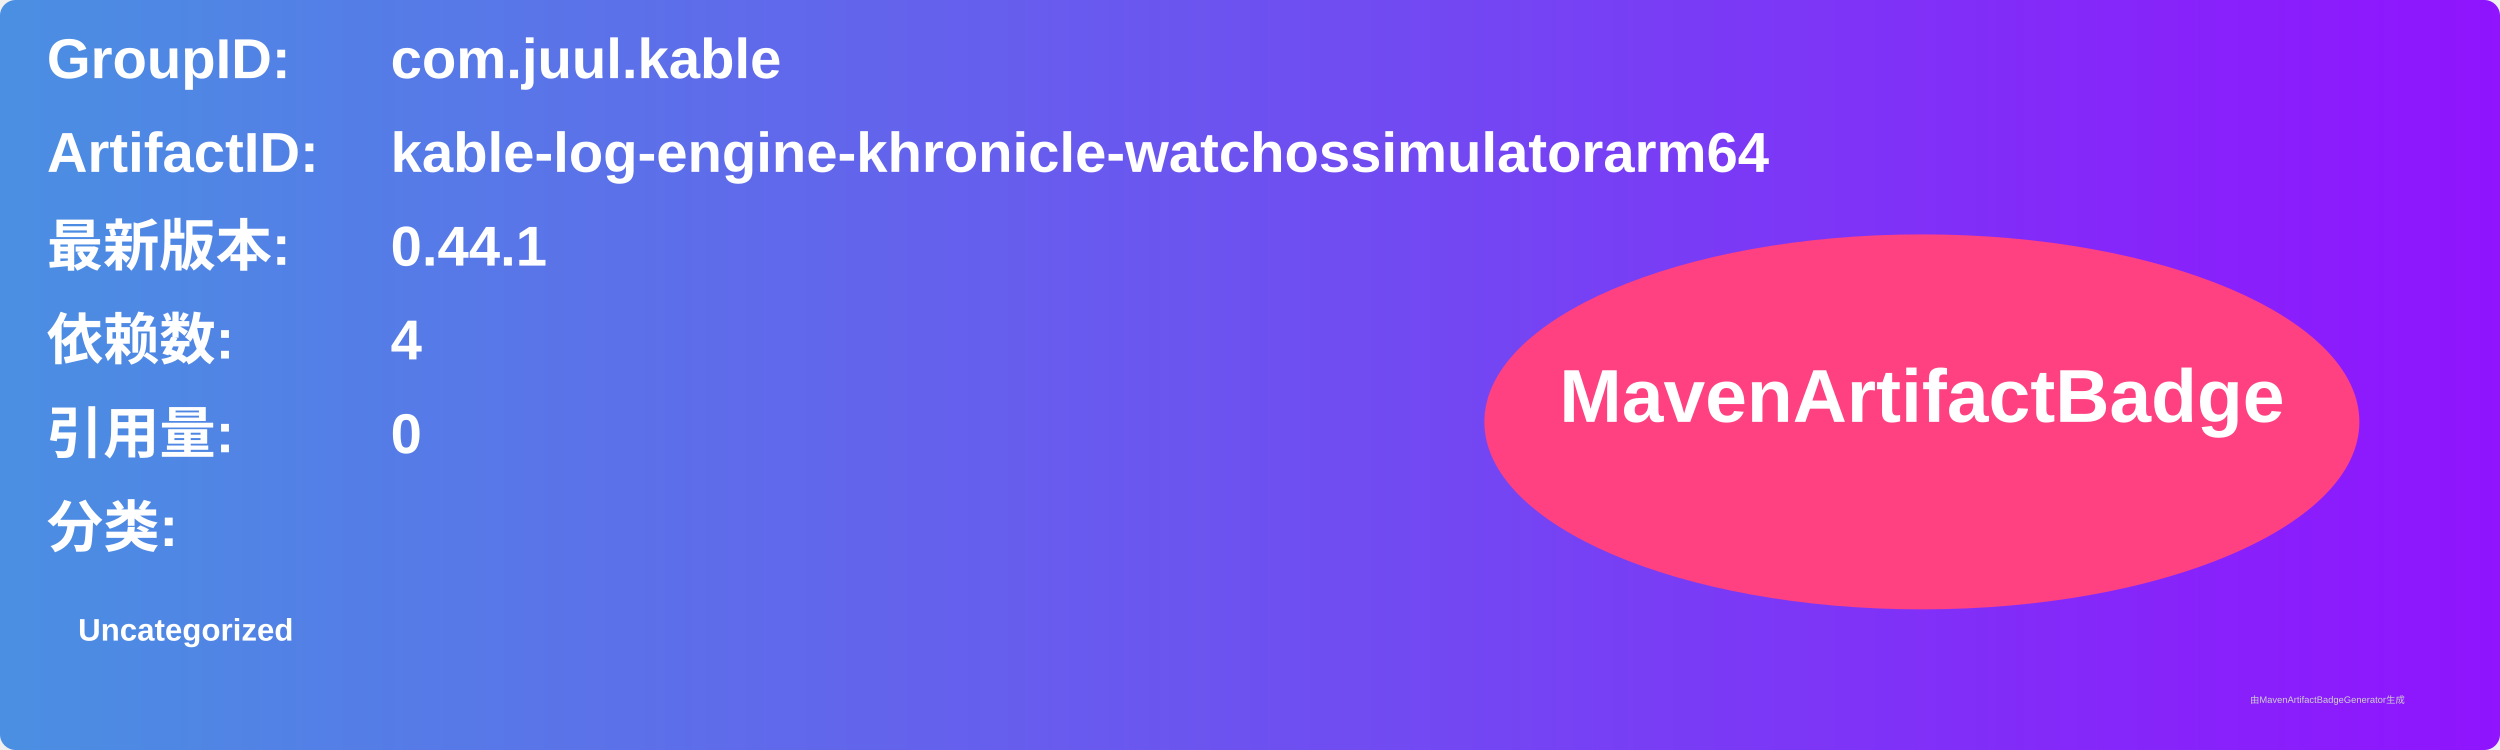
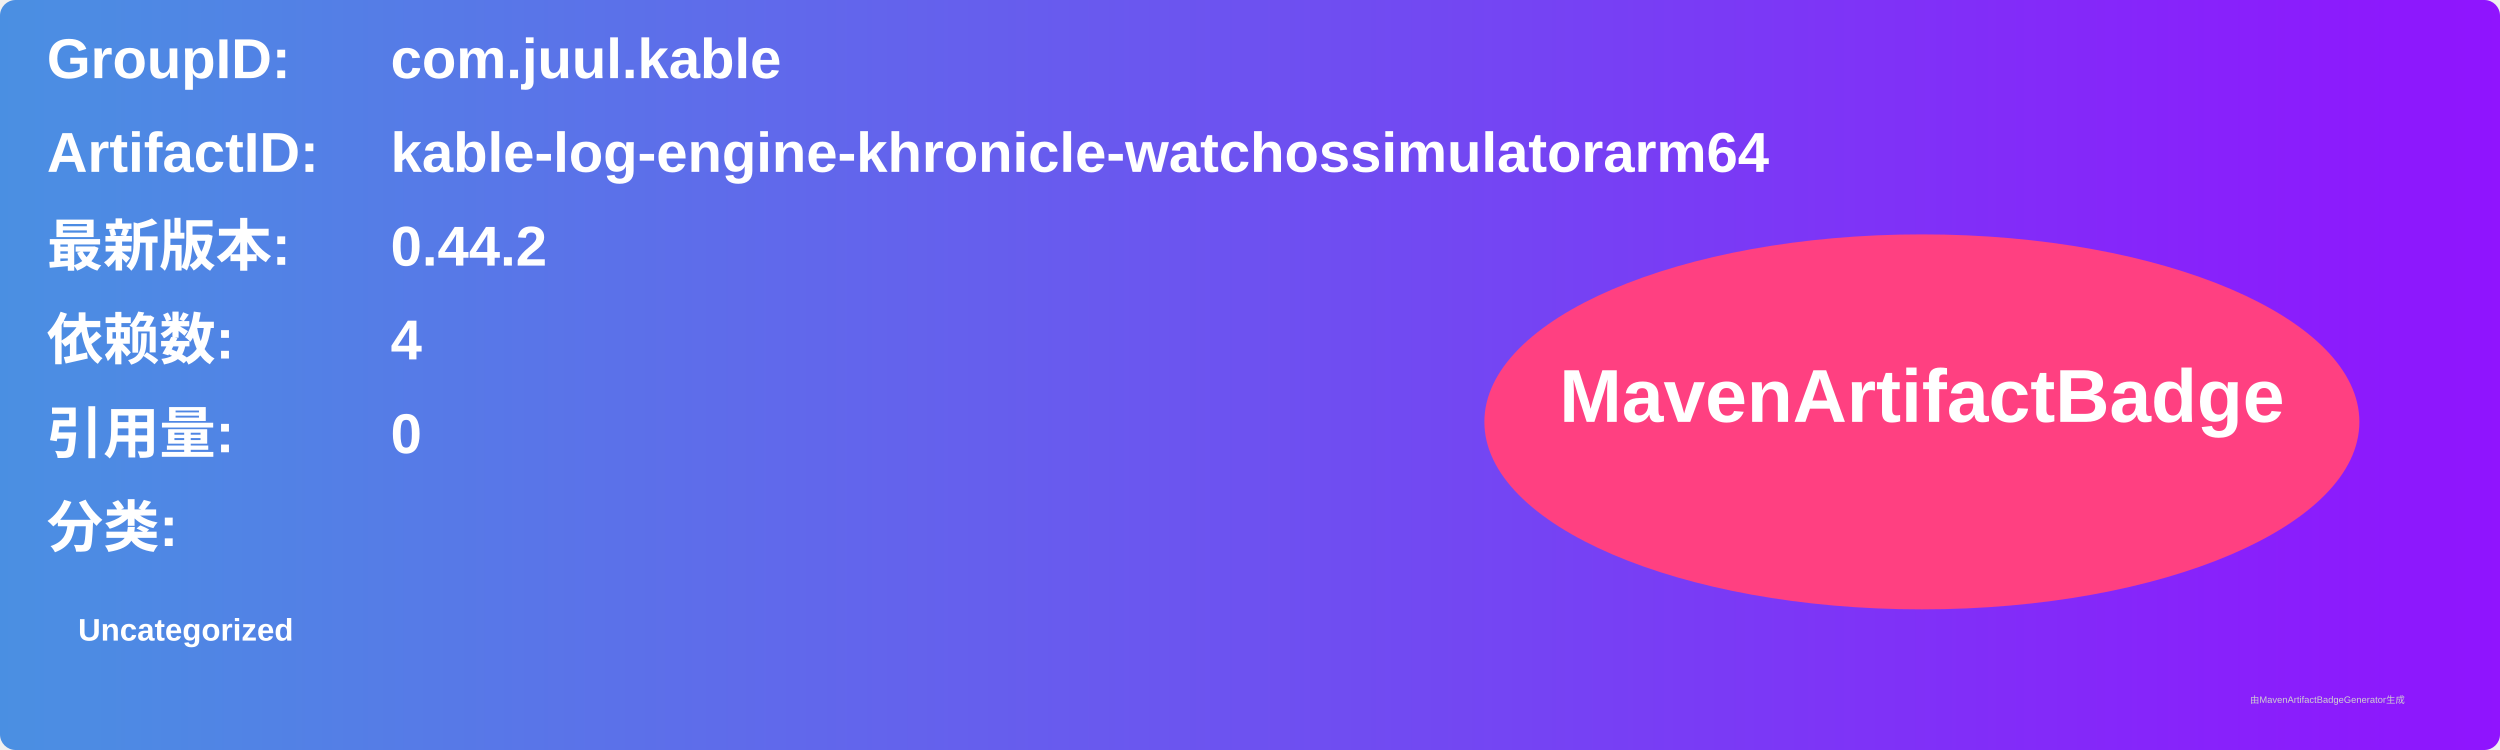
<svg xmlns="http://www.w3.org/2000/svg" width="800" height="240" viewBox="0 0 800 240">
  <linearGradient id="grad" x1="0%" y1="0%" x2="100%" y2="0%">
    <stop offset="0%" stop-color="#4a90e2" />
    <stop offset="100%" stop-color="#9013fe" />
  </linearGradient>
  <rect width="100%" height="100%" rx="5" ry="5" fill="url(#grad)" />
  <g transform="translate(15, 15)">
    <text x="0" y="10" font-family="Arial" font-size="18" fill="white" font-weight="bold" width="260">GroupID:</text>
    <text x="110" y="10" font-family="Arial" font-size="18" fill="white" font-weight="bold" width="460">com.juul.kable</text>
    <text x="0" y="40" font-family="Arial" font-size="18" fill="white" font-weight="bold" width="260">ArtifactID:</text>
    <text x="110" y="40" font-family="Arial" font-size="18" fill="white" font-weight="bold" width="460">kable-log-engine-khronicle-watchossimulatorarm64</text>
    <text x="0" y="70" font-family="Arial" font-size="18" fill="white" font-weight="bold">最新版本:</text>
    <text x="110" y="70" font-family="Arial" font-size="18" fill="white" font-weight="bold">
-       <tspan font-weight="bold">0.44.1</tspan>
+       <tspan font-weight="bold">0.44.2</tspan>
    </text>
    <text x="0" y="100" font-family="Arial" font-size="18" fill="white" font-weight="bold">依赖数: </text>
    <text x="110" y="100" font-family="Arial" font-size="18" fill="white">
      <tspan font-weight="bold">4</tspan>
    </text>
    <text x="0" y="130" font-family="Arial" font-size="18" fill="white" font-weight="bold">引用量: </text>
    <text x="110" y="130" font-family="Arial" font-size="18" fill="white">
      <tspan font-weight="bold">0</tspan>
    </text>
    <text x="0" y="160" font-family="Arial" font-size="18" fill="white" font-weight="bold">分类:</text>
    <text x="10" y="190" font-family="Arial" font-size="10" fill="white">
      <tspan font-weight="bold">Uncategorized</tspan>
    </text>
    <ellipse cx="600" cy="120" rx="140" ry="60" fill="#ff4081" />
    <text x="600" y="120" text-anchor="middle" font-family="Arial" font-size="24" fill="white" font-weight="bold">MavenArtifactBadge</text>
  </g>
  <text x="720" y="225" font-family="Arial" font-size="3" fill="#d0d0d0">由MavenArtifactBadgeGenerator生成</text>
</svg>
